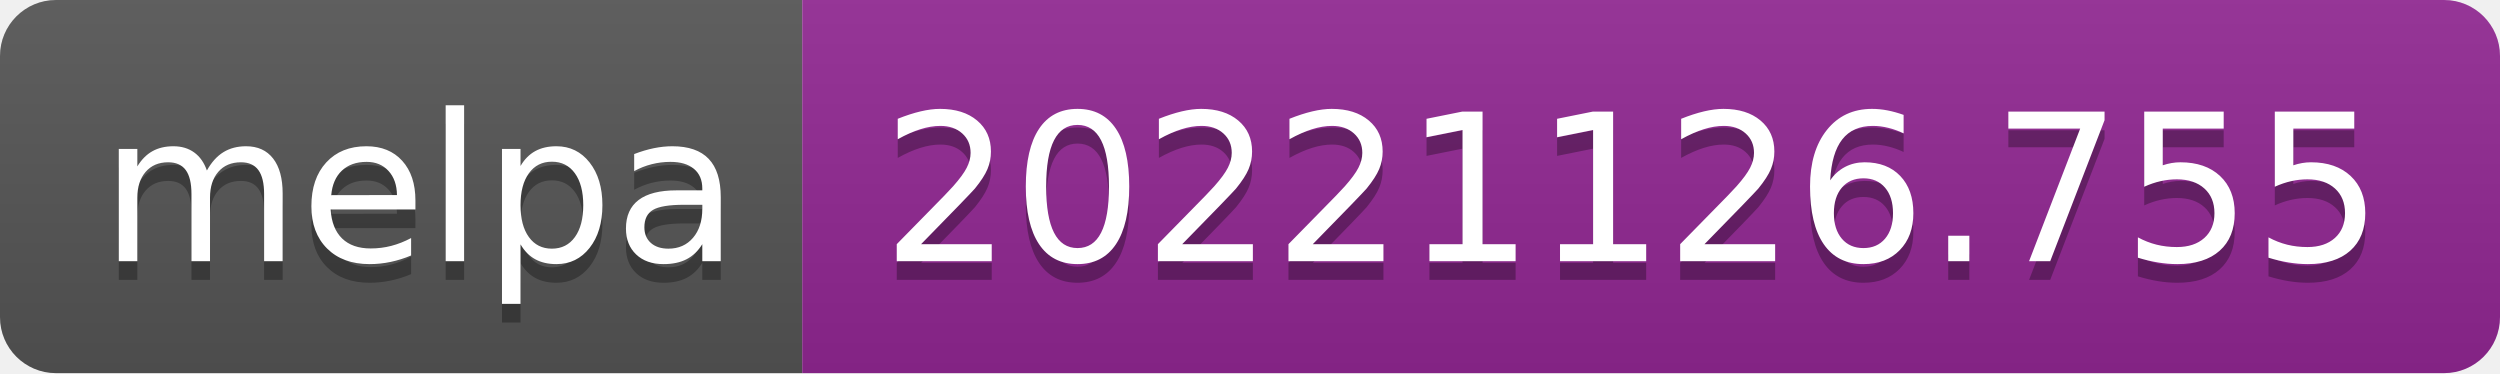
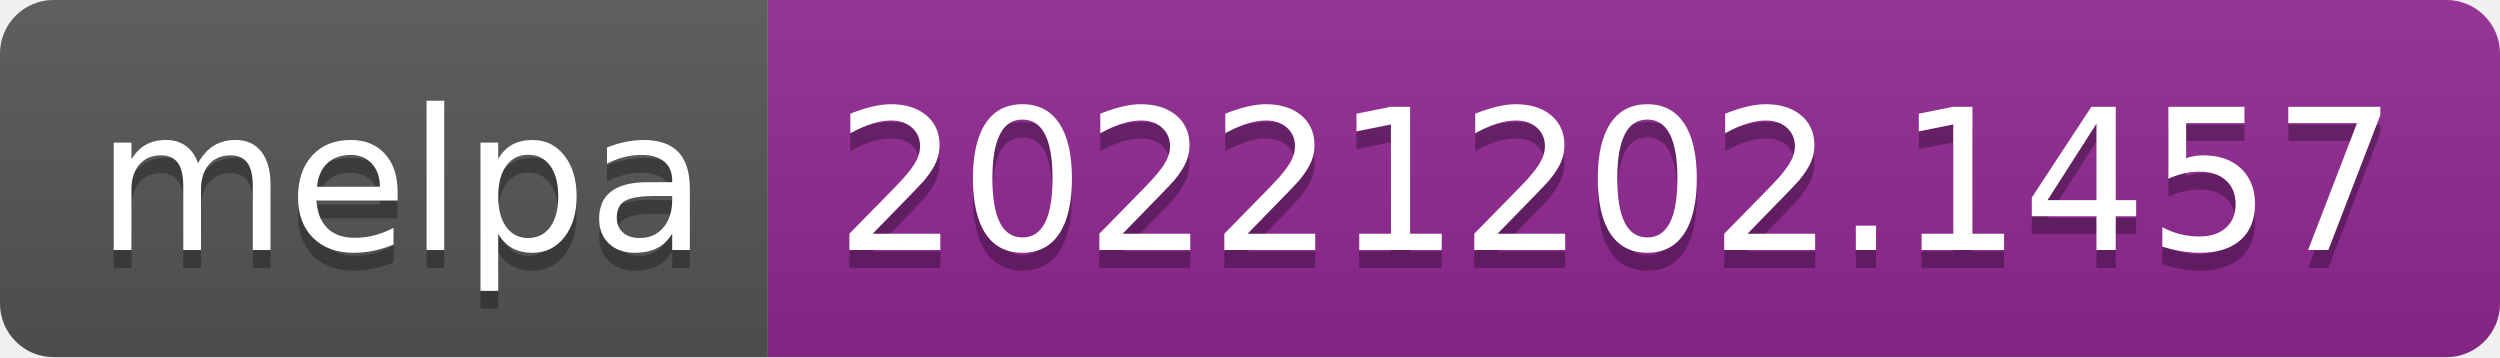
- <svg xmlns="http://www.w3.org/2000/svg" width="134" height="20" role="img" aria-label="melpa: 20221126.755">
+ <svg xmlns="http://www.w3.org/2000/svg" width="140" height="20" role="img" aria-label="melpa: 20221202.1457">
  <linearGradient id="s" x2="0" y2="100%">
    <stop offset="0" stop-color="#bbb" stop-opacity=".1" />
    <stop offset="1" stop-opacity=".1" />
  </linearGradient>
  <clipPath id="r">
-     <rect width="134" height="20" rx="3" fill="#fff" />
+     <rect width="140" height="20" rx="3" fill="#fff" />
  </clipPath>
  <g clip-path="url(#r)">
    <rect width="43" height="20" fill="#555" />
-     <rect x="43" width="91" height="20" fill="#922793" />
-     <rect width="134" height="20" fill="url(#s)" />
+     <rect x="43" width="97" height="20" fill="#922793" />
+     <rect width="140" height="20" fill="url(#s)" />
  </g>
  <g fill="#fff" text-anchor="middle" font-family="Verdana,Geneva,DejaVu Sans,sans-serif" text-rendering="geometricPrecision" font-size="110">
    <text aria-hidden="true" x="225" y="150" fill="#010101" fill-opacity=".3" transform="scale(.1)" textLength="330">melpa</text>
    <text x="225" y="140" transform="scale(.1)" fill="#fff" textLength="330">melpa</text>
-     <text aria-hidden="true" x="875" y="150" fill="#010101" fill-opacity=".3" transform="scale(.1)" textLength="810">20221126.755</text>
-     <text x="875" y="140" transform="scale(.1)" fill="#fff" textLength="810">20221126.755</text>
+     <text aria-hidden="true" x="905" y="150" fill="#010101" fill-opacity=".3" transform="scale(.1)" textLength="870">20221202.1457</text>
+     <text x="905" y="140" transform="scale(.1)" fill="#fff" textLength="870">20221202.1457</text>
  </g>
</svg>
